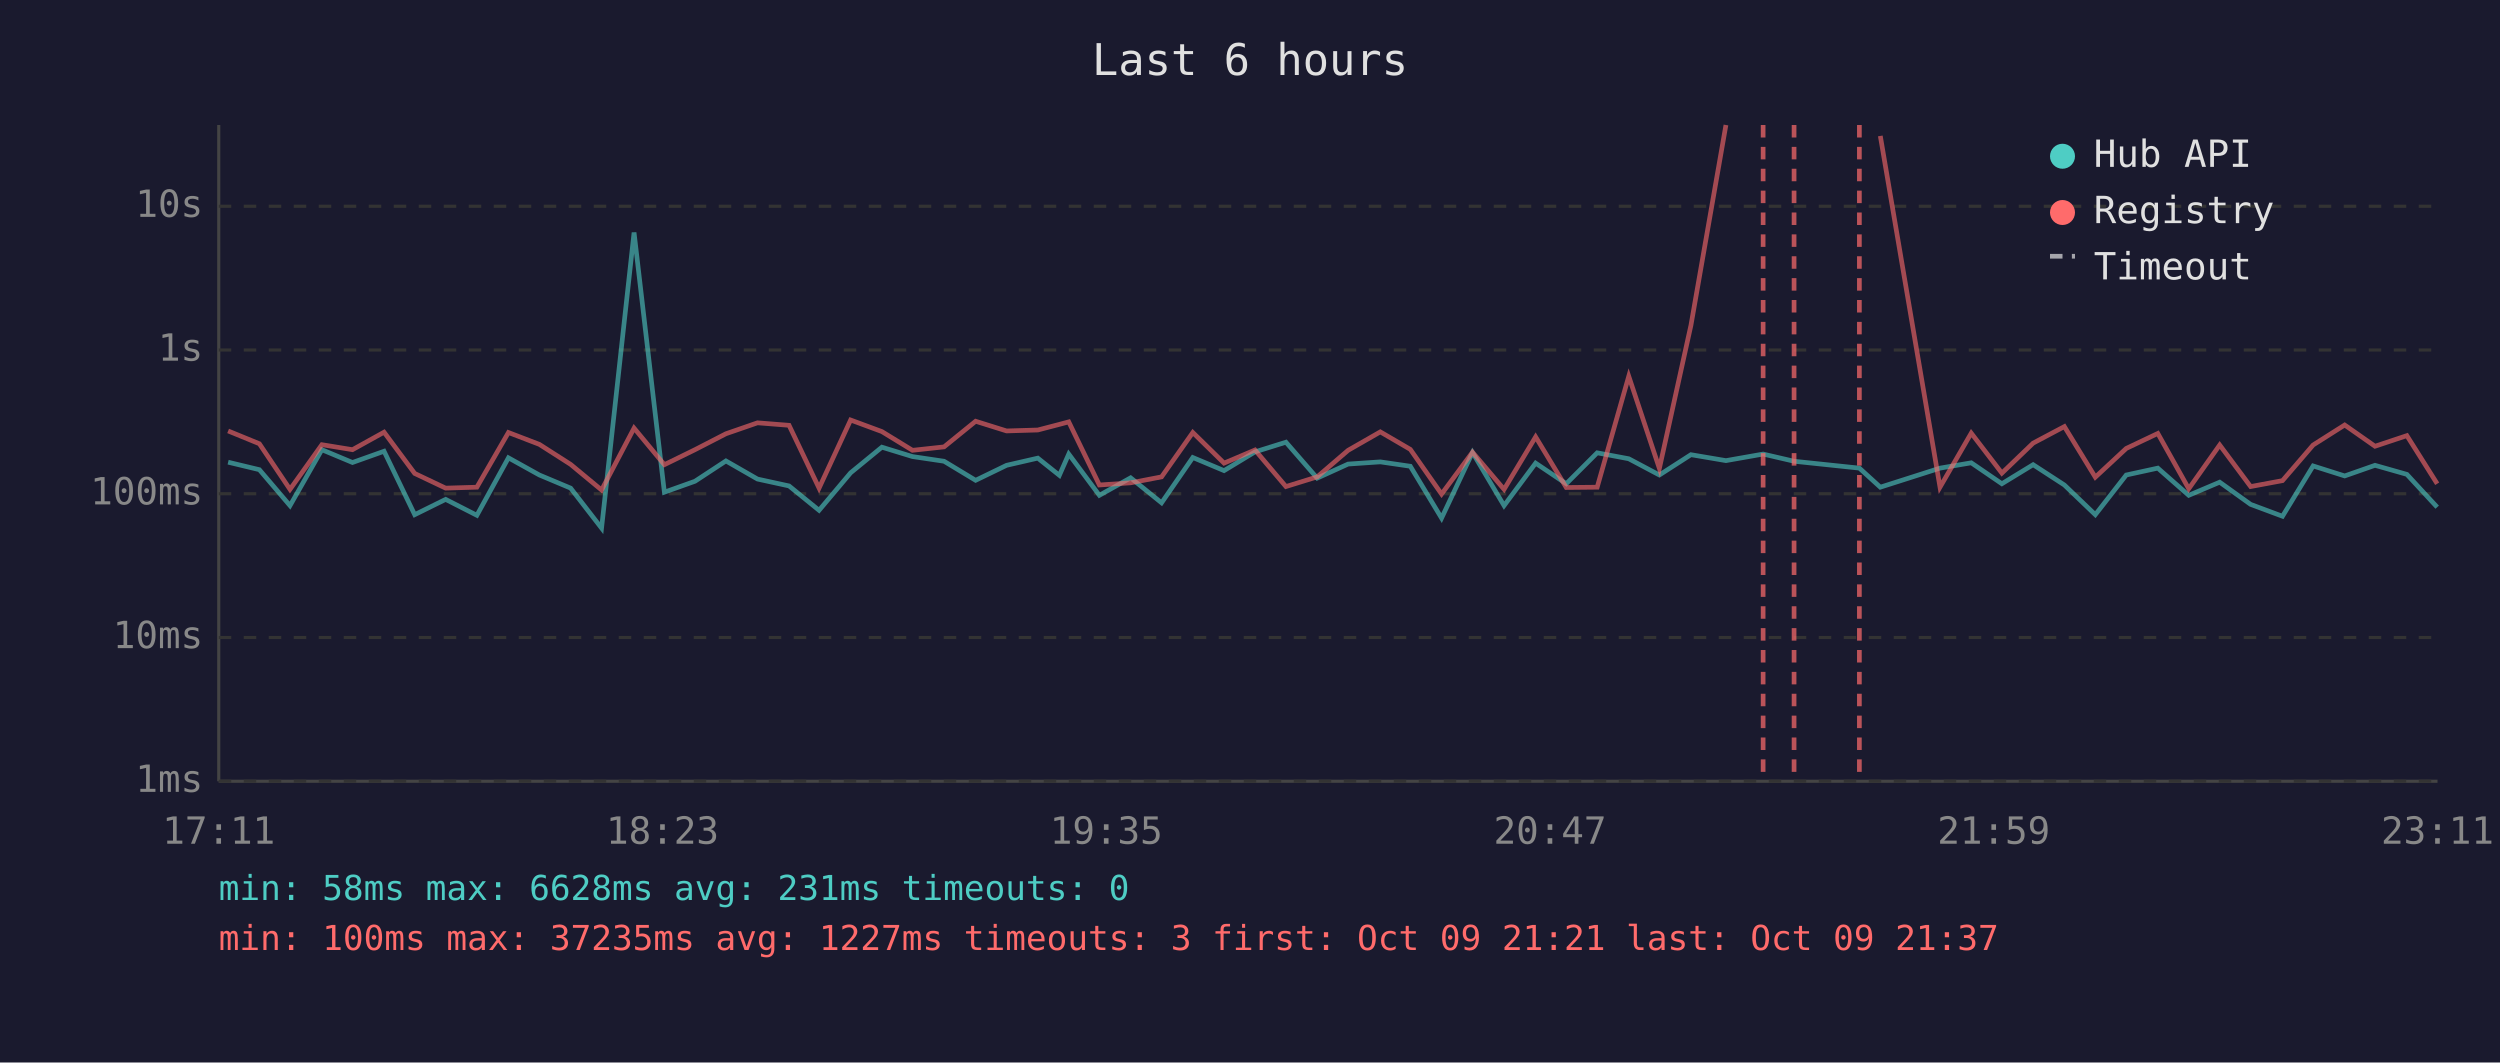
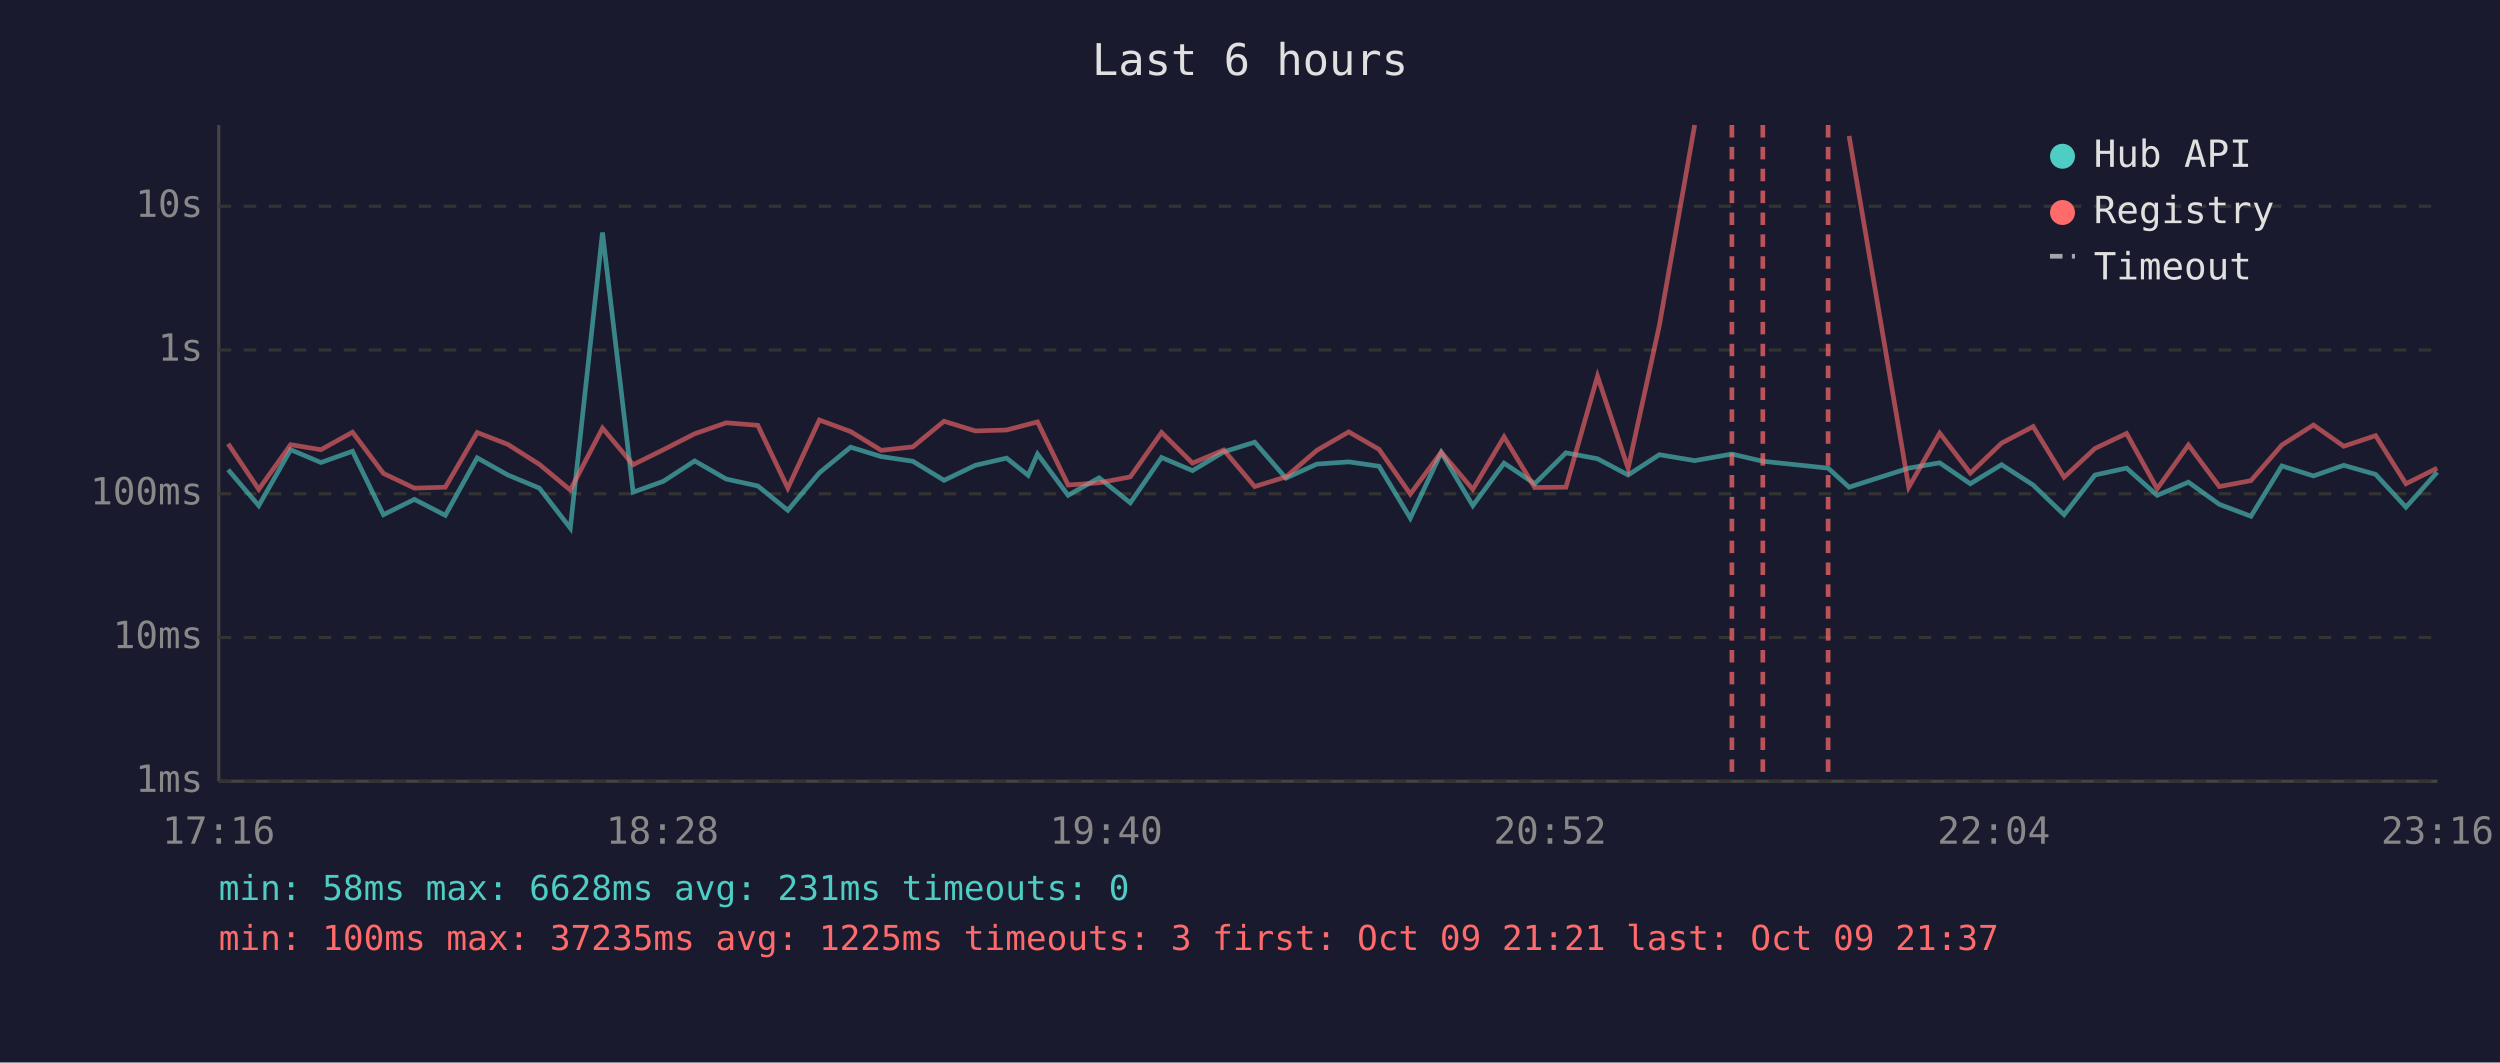
<svg xmlns="http://www.w3.org/2000/svg" viewBox="0 0 800 340" font-family="monospace" font-size="12">
  <rect width="800" height="340" fill="#1a1a2e" />
  <text x="400" y="24" fill="#e0e0e0" font-size="14" text-anchor="middle">Last 6 hours</text>
  <line x1="70" y1="40" x2="70" y2="250" stroke="#444" stroke-width="1" />
  <line x1="70" y1="250" x2="780" y2="250" stroke="#444" stroke-width="1" />
  <line x1="70" y1="250" x2="780" y2="250" stroke="#333" stroke-width="1" stroke-dasharray="4" />
  <text x="65" y="250" fill="#888" text-anchor="end" dominant-baseline="middle">1ms</text>
  <line x1="70" y1="204" x2="780" y2="204" stroke="#333" stroke-width="1" stroke-dasharray="4" />
  <text x="65" y="204" fill="#888" text-anchor="end" dominant-baseline="middle">10ms</text>
  <line x1="70" y1="158" x2="780" y2="158" stroke="#333" stroke-width="1" stroke-dasharray="4" />
  <text x="65" y="158" fill="#888" text-anchor="end" dominant-baseline="middle">100ms</text>
  <line x1="70" y1="112" x2="780" y2="112" stroke="#333" stroke-width="1" stroke-dasharray="4" />
  <text x="65" y="112" fill="#888" text-anchor="end" dominant-baseline="middle">1s</text>
  <line x1="70" y1="66" x2="780" y2="66" stroke="#333" stroke-width="1" stroke-dasharray="4" />
  <text x="65" y="66" fill="#888" text-anchor="end" dominant-baseline="middle">10s</text>
-   <text x="70" y="270" fill="#888" text-anchor="middle">17:11</text>
-   <text x="212" y="270" fill="#888" text-anchor="middle">18:23</text>
-   <text x="354" y="270" fill="#888" text-anchor="middle">19:35</text>
-   <text x="496" y="270" fill="#888" text-anchor="middle">20:47</text>
-   <text x="638" y="270" fill="#888" text-anchor="middle">21:59</text>
-   <text x="780" y="270" fill="#888" text-anchor="middle">23:11</text>
-   <polyline points="73.0,147.9 83.0,150.3 92.8,161.8 103.0,143.9 112.8,148.0 122.9,144.4 132.7,164.7 142.6,159.8 152.6,164.9 162.7,146.5 172.6,152.0 182.6,156.2 192.5,169.0 202.9,74.4 212.6,157.5 222.4,154.0 232.3,147.5 242.4,153.3 252.5,155.5 262.1,163.3 272.2,151.3 282.2,143.1 292.0,146.1 302.1,147.6 312.2,153.7 322.1,148.9 332.1,146.6 339.0,152.1 342.0,145.3 351.8,158.5 361.8,152.9 371.7,160.9 381.7,146.4 391.7,150.6 401.6,144.6 411.5,141.5 421.5,153.0 431.4,148.5 441.7,147.8 451.3,149.2 461.3,165.8 471.2,144.8 481.3,161.8 491.4,148.2 501.2,154.8 511.1,144.9 521.2,146.8 531.0,152.0 541.1,145.5 552.3,147.4 564.2,145.3 574.1,147.6 595.0,149.8 601.7,155.9 620.8,149.8 630.8,148.1 640.6,154.8 650.6,148.7 660.6,155.2 670.5,164.7 680.4,152.0 690.5,149.8 700.4,158.5 710.3,154.3 720.2,161.4 730.4,165.2 740.2,149.1 750.3,152.3 760.0,148.9 770.2,151.8 779.9,162.3" fill="none" stroke="#4ecdc4" stroke-width="1.5" opacity="0.6" />
-   <polyline points="73.0,137.9 83.0,142.0 92.8,156.6 103.0,142.3 112.8,143.9 122.9,138.3 132.7,151.5 142.6,156.2 152.6,155.9 162.7,138.4 172.6,142.2 182.6,148.6 192.5,156.8 202.9,137.0 212.6,148.7 222.4,143.9 232.3,138.8 242.4,135.3 252.5,136.1 262.1,156.2 272.2,134.4 282.2,138.1 292.0,144.1 302.1,143.0 312.2,134.8 322.1,137.9 332.1,137.6 339.0,135.8 342.0,135.0 351.8,155.2 361.8,154.5 371.7,152.6 381.7,138.4 391.7,148.2 401.6,144.0 411.5,155.7 421.5,152.6 431.4,144.1 441.7,138.2 451.3,143.8 461.3,158.1 471.2,144.7 481.3,156.6 491.4,139.8 501.2,156.0 511.1,155.9 521.2,120.4 531.0,149.9 541.1,104.1 552.3,40.0" fill="none" stroke="#ff6b6b" stroke-width="1.5" opacity="0.6" />
-   <polyline points="601.7,43.5 620.8,155.9 630.8,138.6 640.6,151.4 650.6,141.8 660.6,136.5 670.5,152.7 680.4,143.5 690.5,138.7 700.4,156.4 710.3,142.4 720.2,155.7 730.4,153.8 740.2,142.4 750.3,136.0 760.0,142.8 770.2,139.4 779.9,154.8" fill="none" stroke="#ff6b6b" stroke-width="1.5" opacity="0.6" />
-   <line x1="564.2" y1="40" x2="564.2" y2="250" stroke="#ff6b6b" stroke-width="1.5" stroke-dasharray="4,3" opacity="0.7" />
-   <line x1="574.1" y1="40" x2="574.1" y2="250" stroke="#ff6b6b" stroke-width="1.5" stroke-dasharray="4,3" opacity="0.7" />
-   <line x1="595.0" y1="40" x2="595.0" y2="250" stroke="#ff6b6b" stroke-width="1.5" stroke-dasharray="4,3" opacity="0.7" />
+   <text x="70" y="270" fill="#888" text-anchor="middle">17:16</text>
+   <text x="212" y="270" fill="#888" text-anchor="middle">18:28</text>
+   <text x="354" y="270" fill="#888" text-anchor="middle">19:40</text>
+   <text x="496" y="270" fill="#888" text-anchor="middle">20:52</text>
+   <text x="638" y="270" fill="#888" text-anchor="middle">22:04</text>
+   <text x="780" y="270" fill="#888" text-anchor="middle">23:16</text>
+   <polyline points="73.0,150.3 82.8,161.8 93.0,143.9 102.7,148.0 112.8,144.4 122.7,164.7 132.6,159.8 142.5,164.9 152.7,146.5 162.5,152.0 172.6,156.2 182.5,169.0 192.8,74.4 202.6,157.5 212.3,154.0 222.3,147.5 232.4,153.3 242.5,155.5 252.1,163.3 262.2,151.3 272.2,143.1 282.0,146.1 292.1,147.6 302.1,153.7 312.1,148.9 322.1,146.6 329.0,152.1 332.0,145.3 341.8,158.5 351.7,152.9 361.7,160.9 371.7,146.4 381.6,150.6 391.6,144.6 401.5,141.5 411.5,153.0 421.4,148.5 431.6,147.8 441.3,149.2 451.3,165.8 461.2,144.8 471.3,161.8 481.3,148.2 491.1,154.8 501.1,144.9 511.2,146.8 521.0,152.0 531.0,145.5 542.3,147.4 554.2,145.3 564.1,147.6 585.0,149.8 591.7,155.9 610.8,149.8 620.7,148.1 630.5,154.8 640.5,148.7 650.6,155.2 660.5,164.7 670.4,152.0 680.5,149.8 690.3,158.5 700.3,154.3 710.2,161.4 720.3,165.2 730.2,149.1 740.3,152.3 750.0,148.9 760.2,151.8 769.9,162.3 779.9,151.1" fill="none" stroke="#4ecdc4" stroke-width="1.5" opacity="0.6" />
+   <polyline points="73.0,142.0 82.8,156.6 93.0,142.3 102.7,143.9 112.8,138.3 122.7,151.5 132.6,156.2 142.5,155.9 152.7,138.4 162.5,142.2 172.6,148.6 182.5,156.8 192.8,137.0 202.6,148.7 212.3,143.9 222.3,138.8 232.4,135.3 242.5,136.1 252.1,156.2 262.2,134.4 272.2,138.1 282.0,144.1 292.1,143.0 302.1,134.8 312.1,137.9 322.1,137.6 329.0,135.8 332.0,135.0 341.8,155.2 351.7,154.5 361.7,152.6 371.7,138.4 381.6,148.2 391.6,144.0 401.5,155.7 411.5,152.6 421.4,144.1 431.6,138.2 441.3,143.8 451.3,158.1 461.2,144.7 471.3,156.6 481.3,139.8 491.1,156.0 501.1,155.9 511.2,120.4 521.0,149.9 531.0,104.1 542.3,40.0" fill="none" stroke="#ff6b6b" stroke-width="1.5" opacity="0.6" />
+   <polyline points="591.7,43.5 610.8,155.9 620.7,138.6 630.5,151.4 640.5,141.8 650.6,136.5 660.5,152.7 670.4,143.5 680.5,138.7 690.3,156.4 700.3,142.4 710.2,155.7 720.3,153.8 730.2,142.4 740.3,136.0 750.0,142.8 760.2,139.4 769.9,154.8 779.9,149.8" fill="none" stroke="#ff6b6b" stroke-width="1.5" opacity="0.6" />
+   <line x1="554.2" y1="40" x2="554.2" y2="250" stroke="#ff6b6b" stroke-width="1.5" stroke-dasharray="4,3" opacity="0.7" />
+   <line x1="564.1" y1="40" x2="564.1" y2="250" stroke="#ff6b6b" stroke-width="1.5" stroke-dasharray="4,3" opacity="0.7" />
+   <line x1="585.0" y1="40" x2="585.0" y2="250" stroke="#ff6b6b" stroke-width="1.5" stroke-dasharray="4,3" opacity="0.7" />
  <circle cx="660" cy="50" r="4" fill="#4ecdc4" />
  <text x="670" y="50" fill="#e0e0e0" dominant-baseline="middle">Hub API</text>
  <circle cx="660" cy="68" r="4" fill="#ff6b6b" />
  <text x="670" y="68" fill="#e0e0e0" dominant-baseline="middle">Registry</text>
  <line x1="656" y1="82" x2="664" y2="82" stroke="#e0e0e0" stroke-width="1.5" stroke-dasharray="4,3" opacity="0.7" />
  <text x="670" y="86" fill="#e0e0e0" dominant-baseline="middle">Timeout</text>
  <text x="70" y="288" fill="#4ecdc4" font-size="11">min: 58ms  max: 6628ms  avg: 231ms  timeouts: 0</text>
-   <text x="70" y="304" fill="#ff6b6b" font-size="11">min: 100ms  max: 37235ms  avg: 1227ms  timeouts: 3  first: Oct 09 21:21  last: Oct 09 21:37</text>
+   <text x="70" y="304" fill="#ff6b6b" font-size="11">min: 100ms  max: 37235ms  avg: 1225ms  timeouts: 3  first: Oct 09 21:21  last: Oct 09 21:37</text>
</svg>
